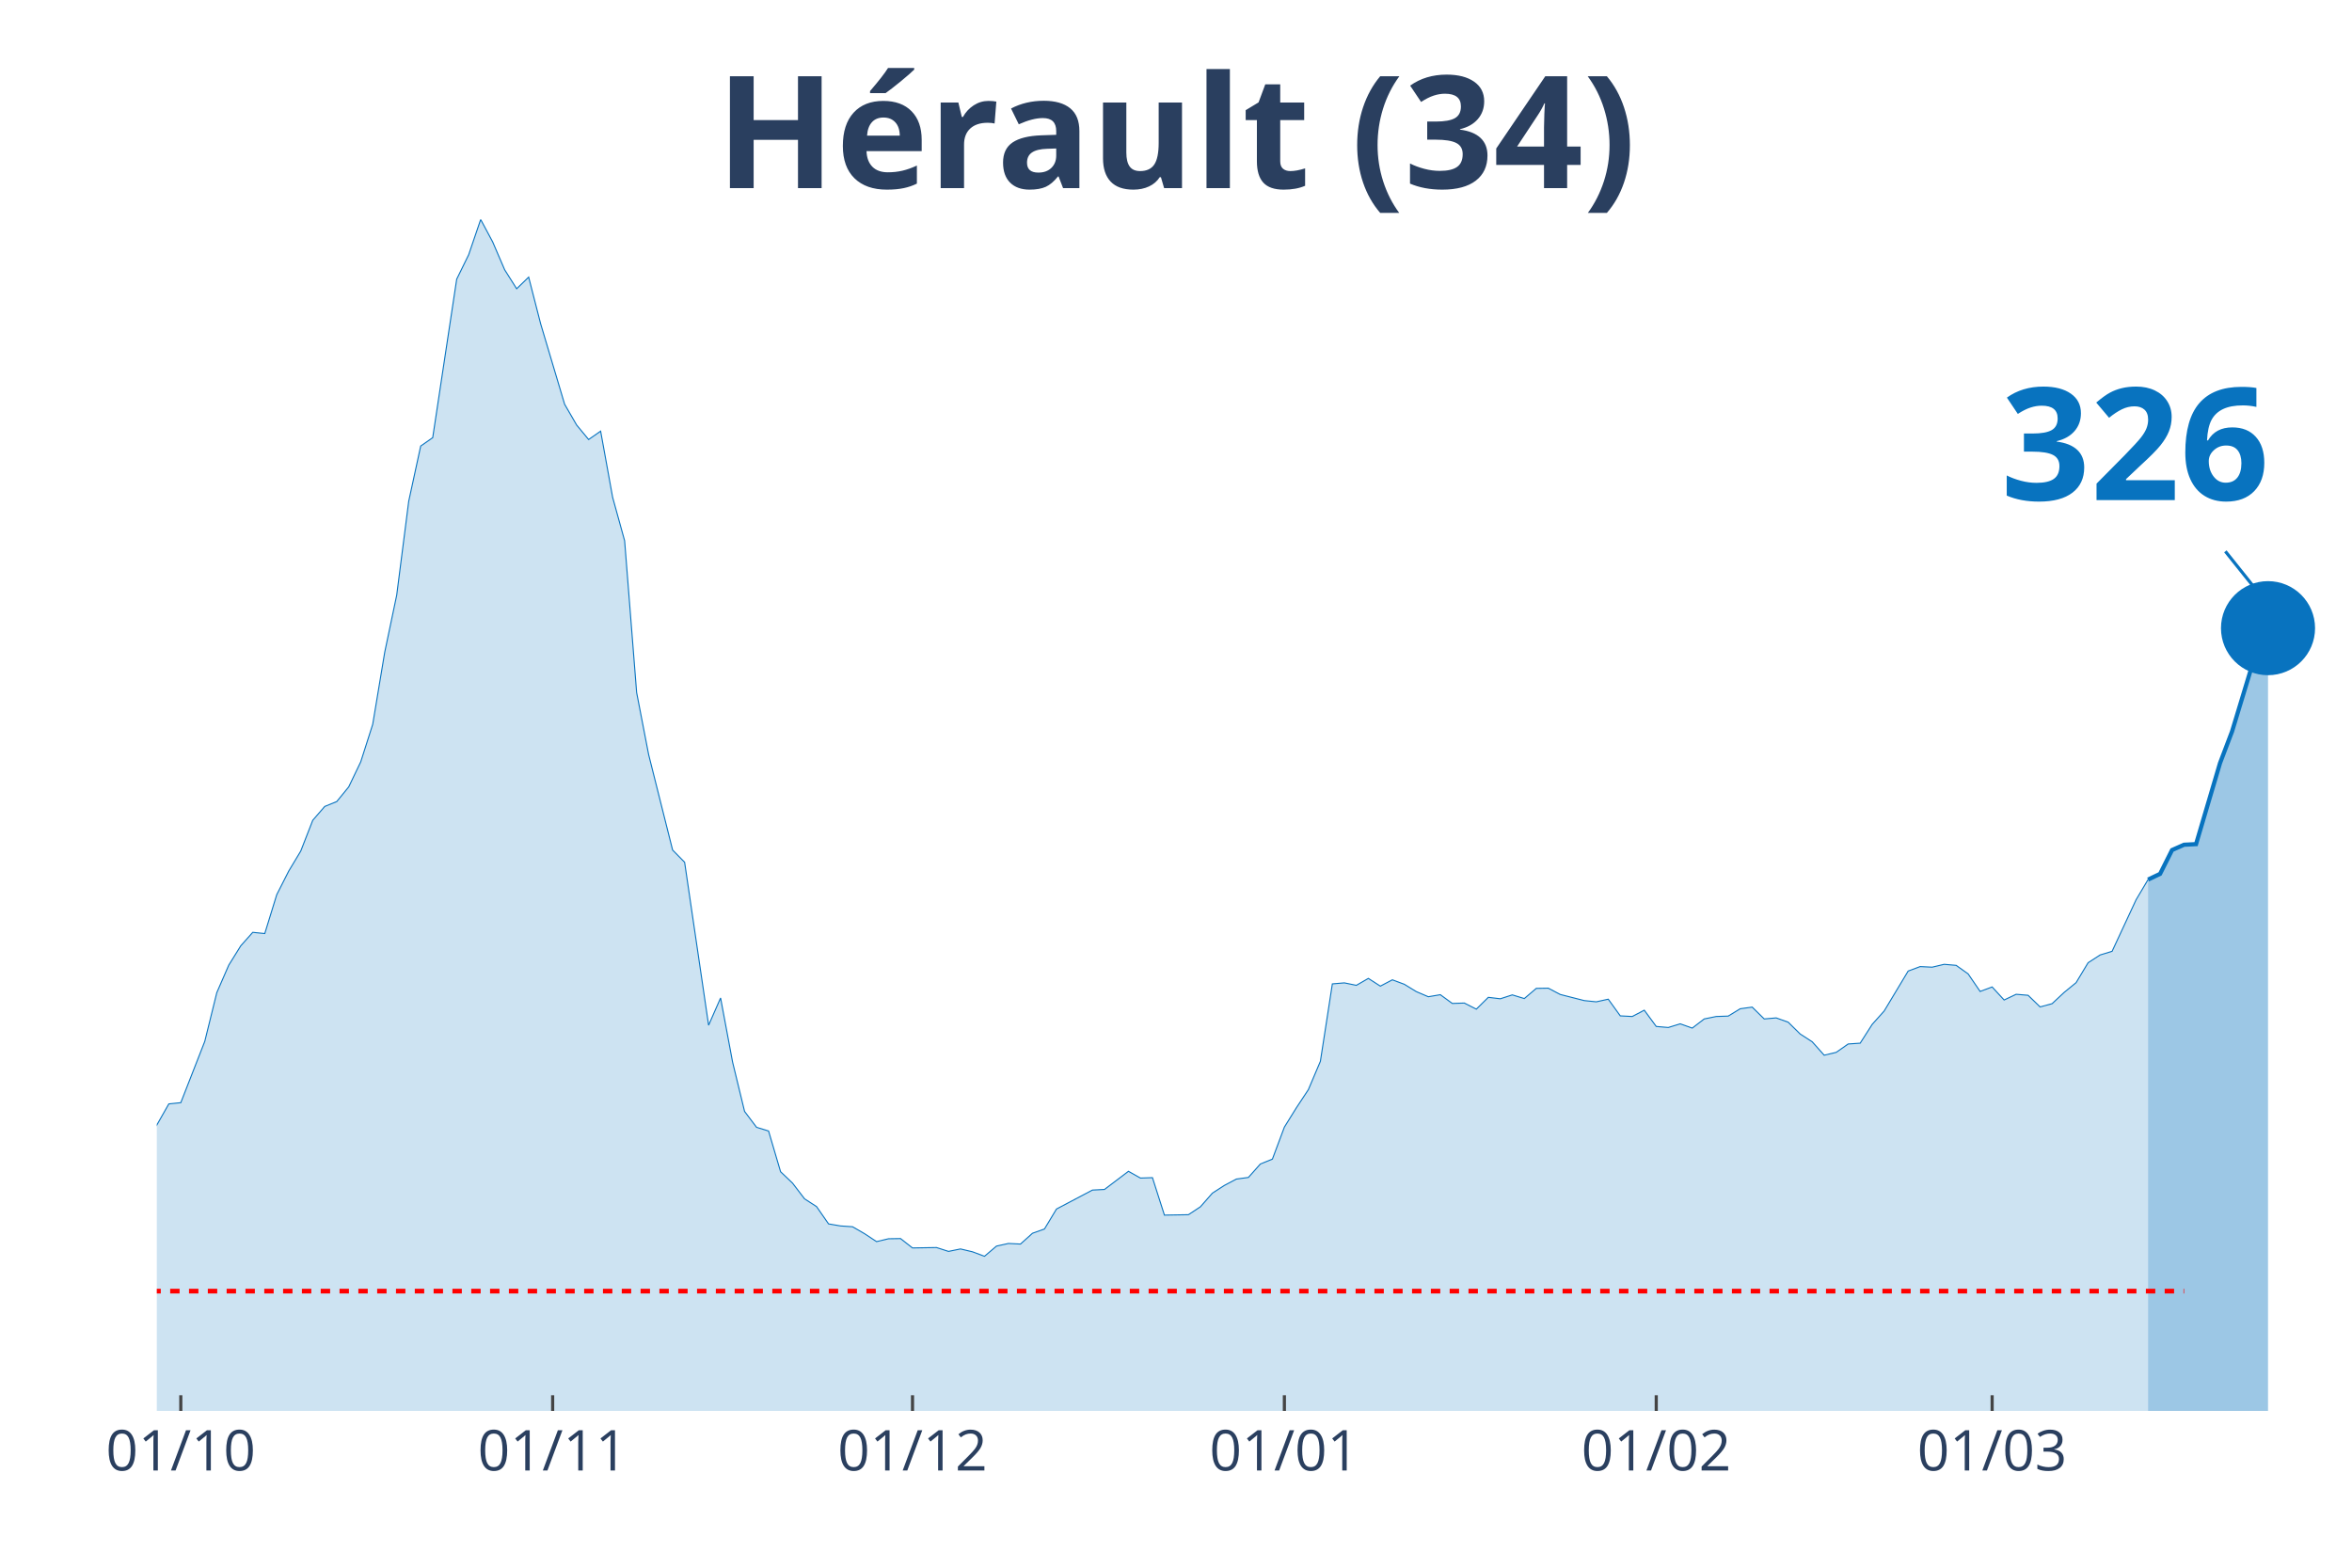
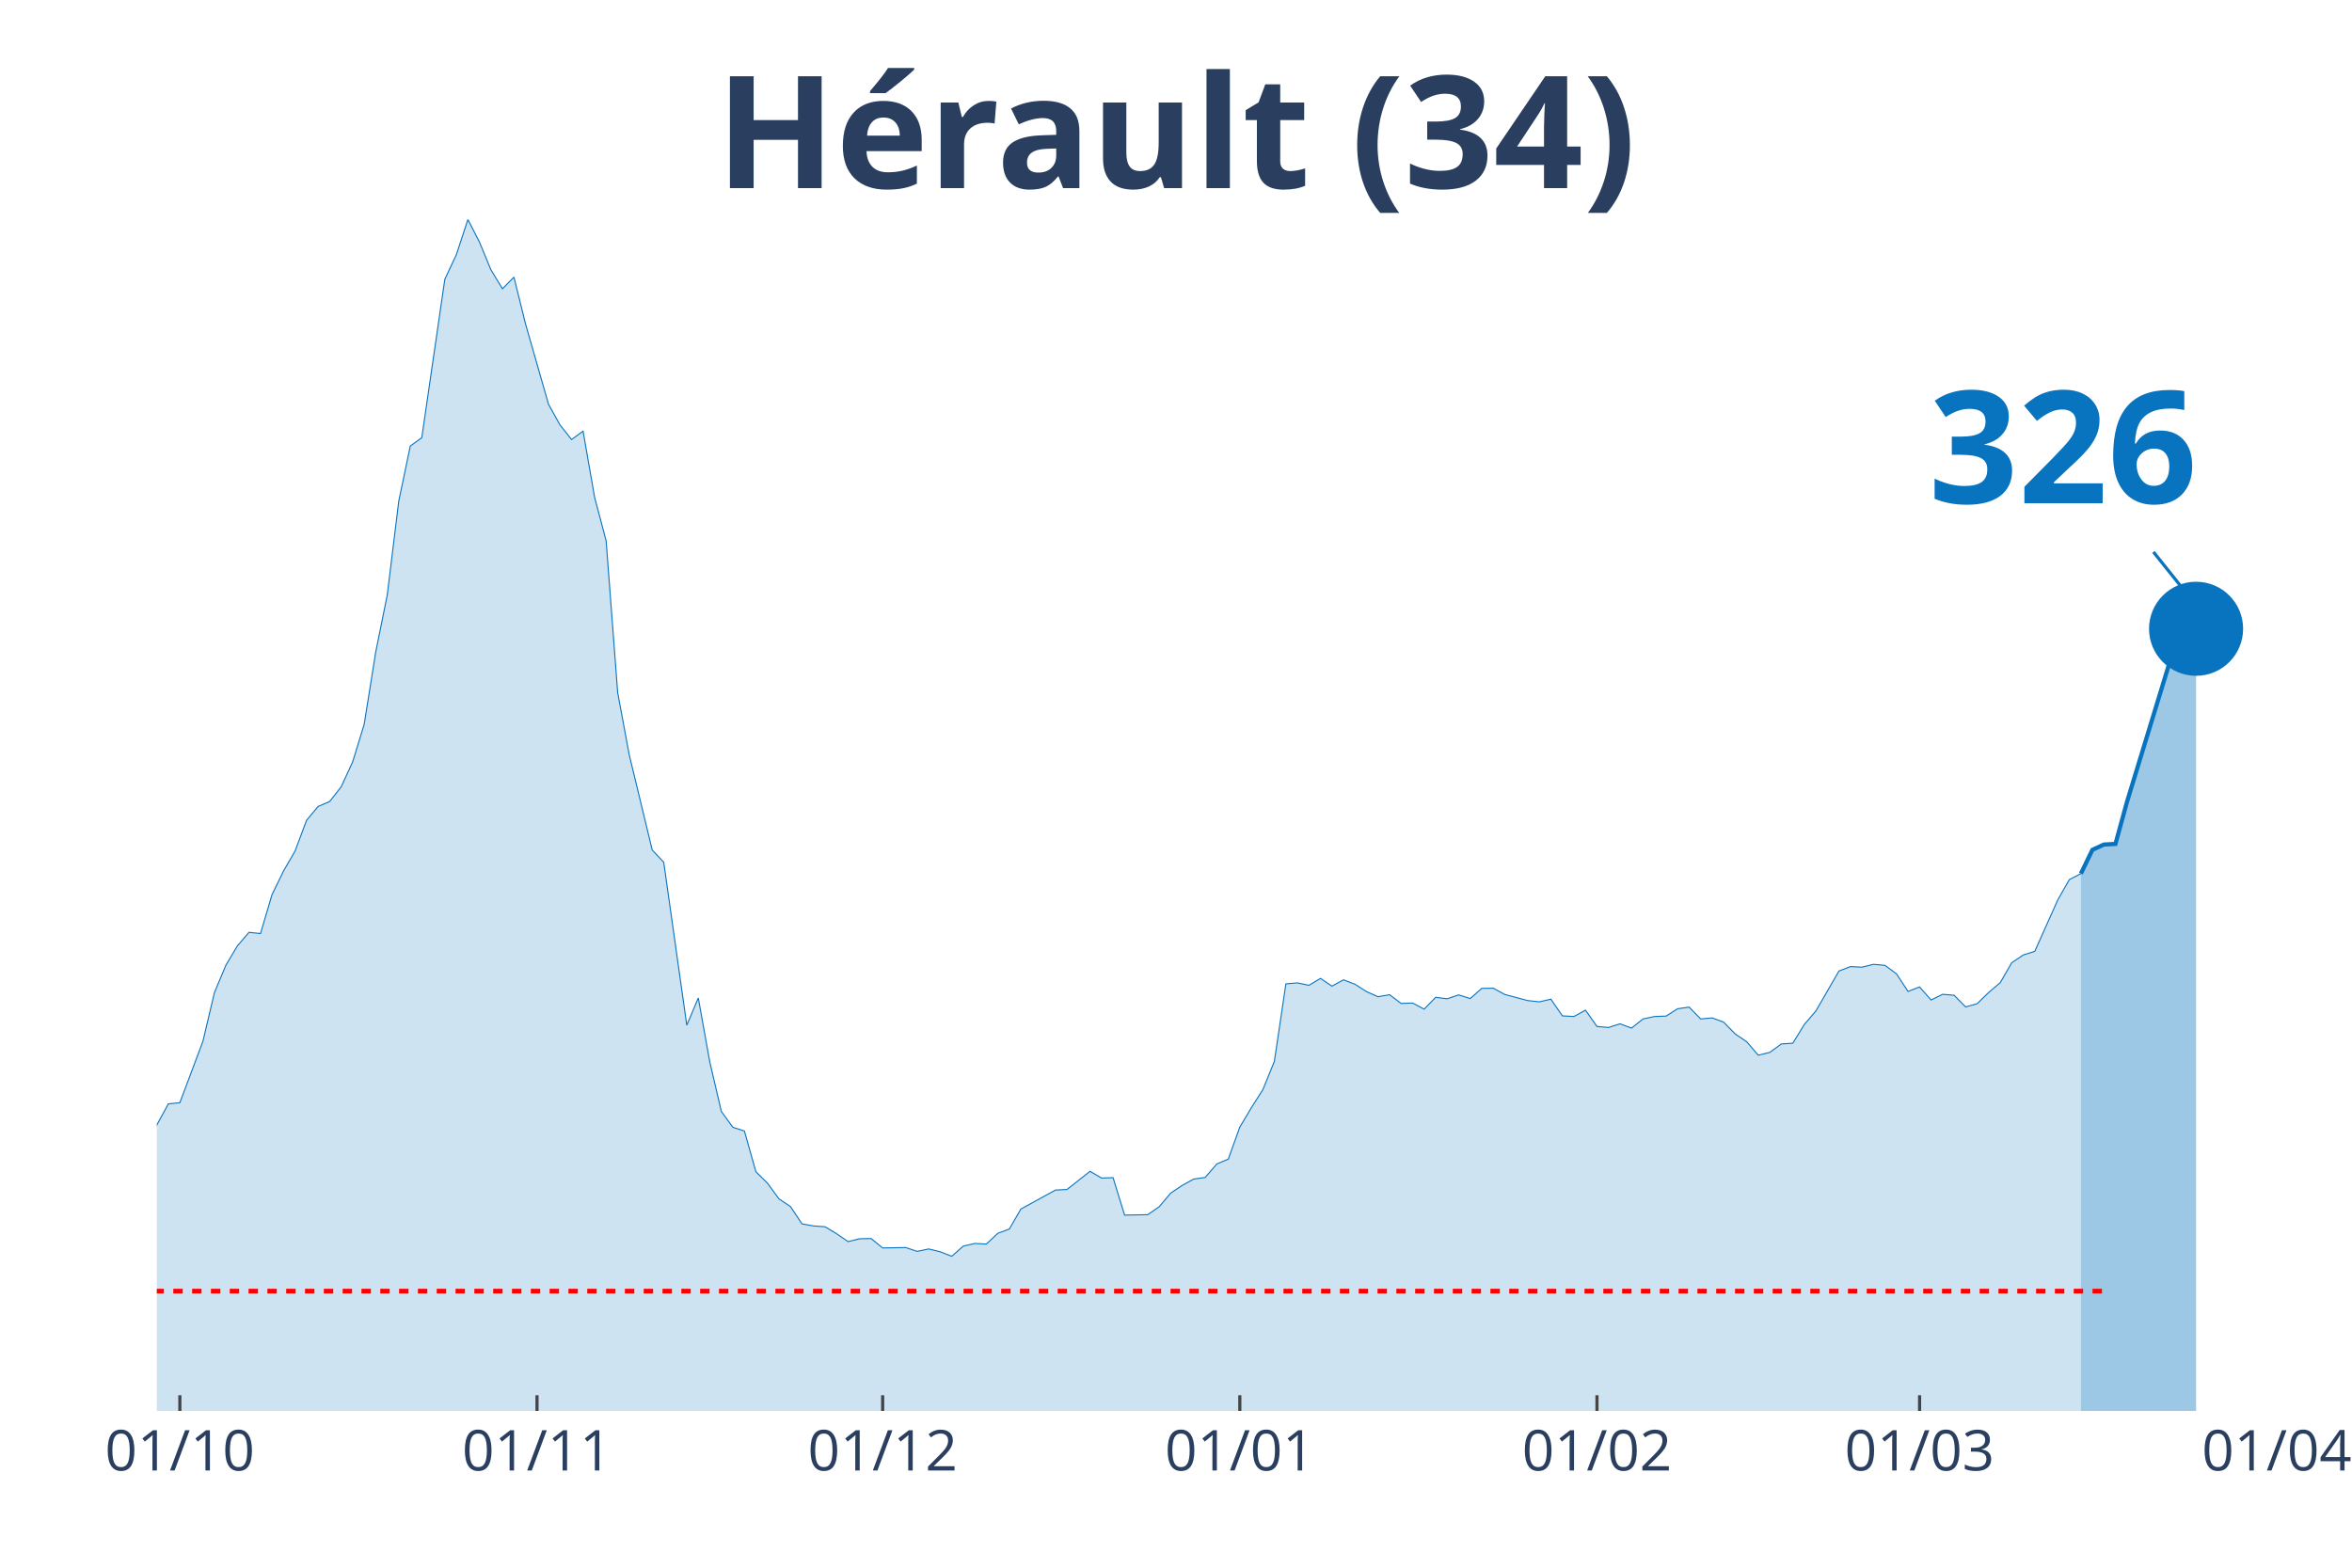
<svg xmlns="http://www.w3.org/2000/svg" class="main-svg" width="1125" height="750" style="" viewBox="0 0 750 500">
  <rect x="0" y="0" width="750" height="500" style="fill: rgb(0, 0, 0); fill-opacity: 0;" />
-   <defs id="defs-684db7">
+   <defs id="defs-d848c7">
    <g class="clips">
-       <clipPath id="clip684db7xyplot" class="plotclip">
-         <rect width="700" height="380" />
+       <clipPath id="clipd848c7xyplot" class="plotclip">
+         <rect width="676" height="380" />
      </clipPath>
-       <clipPath class="axesclip" id="clip684db7x">
-         <rect x="50" y="0" width="700" height="500" />
+       <clipPath class="axesclip" id="clipd848c7x">
+         <rect x="50" y="0" width="676" height="500" />
      </clipPath>
-       <clipPath class="axesclip" id="clip684db7y">
+       <clipPath class="axesclip" id="clipd848c7y">
        <rect x="0" y="70" width="750" height="380" />
      </clipPath>
-       <clipPath class="axesclip" id="clip684db7xy">
-         <rect x="50" y="70" width="700" height="380" />
+       <clipPath class="axesclip" id="clipd848c7xy">
+         <rect x="50" y="70" width="676" height="380" />
      </clipPath>
    </g>
    <g class="gradients" />
  </defs>
  <g class="bglayer">
-     <rect class="bg" x="50" y="70" width="700" height="380" style="fill: rgb(0, 0, 0); fill-opacity: 0; stroke-width: 0;" />
+     <rect class="bg" x="50" y="70" width="676" height="380" style="fill: rgb(0, 0, 0); fill-opacity: 0; stroke-width: 0;" />
  </g>
  <g class="layer-below">
    <g class="imagelayer" />
    <g class="shapelayer" />
  </g>
  <g class="cartesianlayer">
    <g class="subplot xy">
      <g class="layer-subplot">
        <g class="shapelayer" />
        <g class="imagelayer" />
      </g>
      <g class="gridlayer">
        <g class="x">
-           <path class="xgrid crisp" transform="translate(57.65,0)" d="M0,70v380" style="stroke: rgb(255, 255, 255); stroke-opacity: 1; stroke-width: 1px;" />
-           <path class="xgrid crisp" transform="translate(176.23,0)" d="M0,70v380" style="stroke: rgb(255, 255, 255); stroke-opacity: 1; stroke-width: 1px;" />
-           <path class="xgrid crisp" transform="translate(290.98,0)" d="M0,70v380" style="stroke: rgb(255, 255, 255); stroke-opacity: 1; stroke-width: 1px;" />
-           <path class="xgrid crisp" transform="translate(409.56,0)" d="M0,70v380" style="stroke: rgb(255, 255, 255); stroke-opacity: 1; stroke-width: 1px;" />
-           <path class="xgrid crisp" transform="translate(528.14,0)" d="M0,70v380" style="stroke: rgb(255, 255, 255); stroke-opacity: 1; stroke-width: 1px;" />
-           <path class="xgrid crisp" transform="translate(635.25,0)" d="M0,70v380" style="stroke: rgb(255, 255, 255); stroke-opacity: 1; stroke-width: 1px;" />
+           <path class="xgrid crisp" transform="translate(57.35,0)" d="M0,70v380" style="stroke: rgb(255, 255, 255); stroke-opacity: 1; stroke-width: 1px;" />
+           <path class="xgrid crisp" transform="translate(171.24,0)" d="M0,70v380" style="stroke: rgb(255, 255, 255); stroke-opacity: 1; stroke-width: 1px;" />
+           <path class="xgrid crisp" transform="translate(281.46,0)" d="M0,70v380" style="stroke: rgb(255, 255, 255); stroke-opacity: 1; stroke-width: 1px;" />
+           <path class="xgrid crisp" transform="translate(395.35,0)" d="M0,70v380" style="stroke: rgb(255, 255, 255); stroke-opacity: 1; stroke-width: 1px;" />
+           <path class="xgrid crisp" transform="translate(509.24,0)" d="M0,70v380" style="stroke: rgb(255, 255, 255); stroke-opacity: 1; stroke-width: 1px;" />
+           <path class="xgrid crisp" transform="translate(612.11,0)" d="M0,70v380" style="stroke: rgb(255, 255, 255); stroke-opacity: 1; stroke-width: 1px;" />
        </g>
        <g class="y" />
      </g>
      <g class="zerolinelayer" />
      <path class="xlines-below" />
      <path class="ylines-below" />
      <g class="overlines-below" />
      <g class="xaxislayer-below" />
      <g class="yaxislayer-below" />
      <g class="overaxes-below" />
-       <g class="plot" transform="translate(50, 70)" clip-path="url('#clip684db7xyplot')">
+       <g class="plot" transform="translate(50, 70)" clip-path="url('#clipd848c7xyplot')">
        <g class="scatterlayer mlayer">
-           <g class="trace scatter trace168831" style="stroke-miterlimit: 2;">
+           <g class="trace scatter trace658668" style="stroke-miterlimit: 2;">
            <g class="fills">
              <g>
-                 <path class="js-fill" d="M634.97,380L-520.22,380L-520.22,376.56L-493.44,377.86L-489.62,379.16L-344.26,378.57L-340.44,378.57L-271.58,376.3L-267.76,376.04L-244.81,373.96L-240.98,372.4L-221.86,371.42L-218.03,370.45L-202.73,366.03L-198.91,362.65L-187.43,348.29L-183.61,348.81L-179.78,349L-175.96,339.71L-164.48,321.26L-160.66,316.84L-153.01,310.99L-149.18,311.19L-141.53,308.85L-137.7,309.89L-133.88,306.38L-130.05,307.22L-122.4,305.34L-118.58,307.22L-103.28,308L-99.45,308.2L-87.98,303.84L-84.15,303.65L-80.33,305.99L-76.5,305.14L-72.68,305.6L-68.85,304.49L-65.03,303.52L-61.2,304.43L-57.38,303.65L-53.55,299.69L-45.9,298.32L-42.08,298.84L-34.43,301.7L-30.6,304.36L-26.78,307.42L-22.95,305.21L-19.13,305.34L-15.3,307.94L-11.48,306.38L-7.65,302.09L-3.83,297.48L0,288.83L3.83,282.08L7.65,281.69L15.3,262.13L19.13,246.6L22.95,237.82L26.78,231.65L30.6,227.36L34.43,227.75L38.25,215.34L42.08,207.8L45.9,201.44L49.73,191.62L53.55,187.21L57.38,185.65L61.2,180.97L65.03,172.98L68.85,161.02L72.68,138.02L76.5,119.82L80.33,89.87L84.15,72.26L87.98,69.59L95.63,19.04L99.45,11.24L103.28,0L107.1,7.15L110.93,16.05L114.75,22.09L118.58,18.39L122.4,33.27L130.05,58.94L133.88,65.56L137.7,70.18L141.53,67.51L145.36,88.63L149.18,102.47L153.01,150.88L156.83,170.64L164.48,201.11L168.31,205.01L175.96,256.99L179.78,248.29L183.61,268.76L187.43,284.48L191.26,289.55L195.08,290.72L198.91,303.71L202.73,307.35L206.56,312.36L210.38,314.83L214.21,320.35L218.03,321L221.86,321.26L225.68,323.47L229.51,326L233.33,325.09L237.16,325.03L240.98,328.02L248.63,327.89L252.46,329.12L256.28,328.34L260.11,329.25L263.93,330.68L267.76,327.43L271.58,326.59L275.41,326.78L279.23,323.34L283.06,321.97L286.89,315.61L290.71,313.59L298.36,309.56L302.19,309.37L309.84,303.58L313.66,305.73L317.49,305.6L321.31,317.55L328.96,317.42L332.79,314.89L336.61,310.54L340.44,308.07L344.26,306.05L348.09,305.53L351.91,301.24L355.74,299.69L359.56,289.48L363.39,283.31L367.21,277.53L371.04,268.5L374.86,243.8L378.69,243.48L382.51,244.26L386.34,242.05L390.16,244.52L393.99,242.5L397.81,243.93L401.64,246.27L405.46,247.9L409.29,247.25L413.11,250.04L416.94,249.91L420.77,251.86L424.59,248.09L428.42,248.55L432.24,247.31L436.07,248.48L439.89,245.23L443.72,245.17L447.54,247.18L455.19,249.13L459.02,249.52L462.84,248.68L466.67,254L470.49,254.2L474.32,252.19L478.14,257.38L481.97,257.71L485.79,256.54L489.62,257.9L493.44,254.98L497.27,254.2L501.09,254.07L504.92,251.73L508.74,251.21L512.57,254.98L516.39,254.65L520.22,256.02L524.04,259.79L527.87,262.26L531.69,266.55L535.52,265.64L539.34,262.97L543.17,262.71L546.99,256.73L550.82,252.45L558.47,239.71L562.3,238.28L566.12,238.47L569.95,237.56L573.77,237.89L577.6,240.62L581.42,246.21L585.25,244.78L589.07,248.94L592.9,247.12L596.72,247.44L600.55,251.15L604.37,250.11L608.2,246.53L612.02,243.41L615.85,237.05L619.67,234.58L623.5,233.41L631.15,216.97L634.97,210.53" style="fill: rgb(8, 115, 191); fill-opacity: 0.2; stroke-width: 0;" />
+                 <path class="js-fill" d="M613.54,380L-499.65,380L-499.65,376.56L-473.93,377.86L-470.26,379.16L-330.65,378.57L-326.98,378.57L-260.85,376.3L-257.17,376.04L-235.13,373.96L-231.46,372.4L-213.09,371.42L-209.41,370.45L-194.72,366.03L-191.04,362.65L-180.02,348.29L-176.35,348.81L-172.67,349L-169,339.71L-157.98,321.26L-154.3,316.84L-146.96,310.99L-143.28,311.19L-135.93,308.85L-132.26,309.89L-128.59,306.38L-124.91,307.22L-117.57,305.34L-113.89,307.22L-99.2,308L-95.52,308.2L-84.5,303.84L-80.83,303.65L-77.15,305.99L-73.48,305.14L-69.8,305.6L-66.13,304.49L-62.46,303.52L-58.78,304.43L-55.11,303.65L-51.43,299.69L-44.09,298.32L-40.41,298.84L-29.39,304.36L-25.72,307.42L-22.04,305.21L-18.37,305.34L-14.7,307.94L-11.02,306.38L-3.67,297.48L0,288.83L3.67,282.08L7.35,281.69L14.7,262.13L18.37,246.6L22.04,237.82L25.72,231.65L29.39,227.36L33.07,227.75L36.74,215.34L40.41,207.8L44.09,201.44L47.76,191.62L51.43,187.21L55.11,185.65L58.78,180.97L62.46,172.98L66.13,161.02L69.8,138.02L73.48,119.82L77.15,89.87L80.83,72.26L84.5,69.59L91.85,19.04L95.52,11.24L99.2,0L102.87,7.15L106.54,16.05L110.22,22.09L113.89,18.39L117.57,33.27L124.91,58.94L128.59,65.56L132.26,70.18L135.93,67.51L139.61,88.63L143.28,102.47L146.96,150.88L150.63,170.64L157.98,201.11L161.65,205.01L169,256.99L172.67,248.29L176.35,268.76L180.02,284.48L183.7,289.55L187.37,290.72L191.04,303.71L194.72,307.35L198.39,312.36L202.07,314.83L205.74,320.35L209.41,321L213.09,321.26L216.76,323.47L220.43,326L224.11,325.09L227.78,325.03L231.46,328.02L238.8,327.89L242.48,329.12L246.15,328.34L249.83,329.25L253.5,330.68L257.17,327.43L260.85,326.59L264.52,326.78L268.2,323.34L271.87,321.97L275.54,315.61L279.22,313.59L286.57,309.56L290.24,309.37L297.59,303.58L301.26,305.73L304.93,305.6L308.61,317.55L315.96,317.42L319.63,314.89L323.3,310.54L326.98,308.07L330.65,306.05L334.33,305.53L338,301.24L341.67,299.69L345.35,289.48L349.02,283.31L352.7,277.53L356.37,268.5L360.04,243.8L363.72,243.48L367.39,244.26L371.07,242.05L374.74,244.52L378.41,242.5L382.09,243.93L385.76,246.27L389.43,247.9L393.11,247.25L396.78,250.04L400.46,249.91L404.13,251.86L407.8,248.09L411.48,248.55L415.15,247.31L418.83,248.48L422.5,245.23L426.17,245.17L429.85,247.18L437.2,249.13L440.87,249.52L444.54,248.68L448.22,254L451.89,254.2L455.57,252.19L459.24,257.38L462.91,257.71L466.59,256.54L470.26,257.9L473.93,254.98L477.61,254.2L481.28,254.07L484.96,251.73L488.63,251.21L492.3,254.98L495.98,254.65L499.65,256.02L503.33,259.79L507,262.26L510.67,266.55L514.35,265.64L518.02,262.97L521.7,262.71L525.37,256.73L529.04,252.45L536.39,239.71L540.07,238.28L543.74,238.47L547.41,237.56L551.09,237.89L554.76,240.62L558.43,246.21L562.11,244.78L565.78,248.94L569.46,247.12L573.13,247.44L576.8,251.15L580.48,250.11L584.15,246.53L587.83,243.41L591.5,237.05L595.17,234.58L598.85,233.41L606.2,216.97L609.87,210.53L613.54,208.65" style="fill: rgb(8, 115, 191); fill-opacity: 0.2; stroke-width: 0;" />
              </g>
            </g>
            <g class="errorbars" />
            <g class="lines">
-               <path class="js-line" d="M-520.22,376.56L-493.44,377.86L-489.62,379.16L-344.26,378.57L-340.44,378.57L-271.58,376.3L-267.76,376.04L-244.81,373.96L-240.98,372.4L-221.86,371.42L-218.03,370.45L-202.73,366.03L-198.91,362.65L-187.43,348.29L-183.61,348.81L-179.78,349L-175.96,339.71L-164.48,321.26L-160.66,316.84L-153.01,310.99L-149.18,311.19L-141.53,308.85L-137.7,309.89L-133.88,306.38L-130.05,307.22L-122.4,305.34L-118.58,307.22L-103.28,308L-99.45,308.2L-87.98,303.84L-84.15,303.65L-80.33,305.99L-76.5,305.14L-72.68,305.6L-68.85,304.49L-65.03,303.52L-61.2,304.43L-57.38,303.65L-53.55,299.69L-45.9,298.32L-42.08,298.84L-34.43,301.7L-30.6,304.36L-26.78,307.42L-22.95,305.21L-19.13,305.34L-15.3,307.94L-11.48,306.38L-7.65,302.09L-3.83,297.48L0,288.83L3.83,282.08L7.65,281.69L15.3,262.13L19.13,246.6L22.95,237.82L26.78,231.65L30.6,227.36L34.43,227.75L38.25,215.34L42.08,207.8L45.9,201.44L49.73,191.62L53.55,187.21L57.38,185.65L61.2,180.97L65.03,172.98L68.85,161.02L72.68,138.02L76.5,119.82L80.33,89.87L84.15,72.26L87.98,69.59L95.63,19.04L99.45,11.24L103.28,0L107.1,7.15L110.93,16.05L114.75,22.09L118.58,18.39L122.4,33.27L130.05,58.94L133.88,65.56L137.7,70.18L141.53,67.51L145.36,88.63L149.18,102.47L153.01,150.88L156.83,170.64L164.48,201.11L168.31,205.01L175.96,256.99L179.78,248.29L183.61,268.76L187.43,284.48L191.26,289.55L195.08,290.72L198.91,303.71L202.73,307.35L206.56,312.36L210.38,314.83L214.21,320.35L218.03,321L221.86,321.26L225.68,323.47L229.51,326L233.33,325.09L237.16,325.03L240.98,328.02L248.63,327.89L252.46,329.12L256.28,328.34L260.11,329.25L263.93,330.68L267.76,327.43L271.58,326.59L275.41,326.78L279.23,323.34L283.06,321.97L286.89,315.61L290.71,313.59L298.36,309.56L302.19,309.37L309.84,303.58L313.66,305.73L317.49,305.6L321.31,317.55L328.96,317.42L332.79,314.89L336.61,310.54L340.44,308.07L344.26,306.05L348.09,305.53L351.91,301.24L355.74,299.69L359.56,289.48L363.39,283.31L367.21,277.53L371.04,268.5L374.86,243.8L378.69,243.48L382.51,244.26L386.34,242.05L390.16,244.52L393.99,242.5L397.81,243.93L401.64,246.27L405.46,247.9L409.29,247.25L413.11,250.04L416.94,249.91L420.77,251.86L424.59,248.09L428.42,248.55L432.24,247.31L436.07,248.48L439.89,245.23L443.72,245.17L447.54,247.18L455.19,249.13L459.02,249.52L462.84,248.68L466.67,254L470.49,254.2L474.32,252.19L478.14,257.38L481.97,257.71L485.79,256.54L489.62,257.9L493.44,254.98L497.27,254.2L501.09,254.07L504.92,251.73L508.74,251.21L512.57,254.98L516.39,254.65L520.22,256.02L524.04,259.79L527.87,262.26L531.69,266.55L535.52,265.64L539.34,262.97L543.17,262.71L546.99,256.73L550.82,252.45L558.47,239.71L562.3,238.28L566.12,238.47L569.95,237.56L573.77,237.89L577.6,240.62L581.42,246.21L585.25,244.78L589.07,248.94L592.9,247.12L596.72,247.44L600.55,251.15L604.37,250.11L608.2,246.53L612.02,243.41L615.85,237.05L619.67,234.58L623.5,233.41L631.15,216.97L634.97,210.53" style="vector-effect: non-scaling-stroke; fill: none; stroke: rgb(8, 115, 191); stroke-opacity: 1; stroke-width: 0.5px; opacity: 1;" />
+               <path class="js-line" d="M-499.65,376.56L-473.93,377.86L-470.26,379.16L-330.65,378.57L-326.98,378.57L-260.85,376.3L-257.17,376.04L-235.13,373.96L-231.46,372.4L-213.09,371.42L-209.41,370.45L-194.72,366.03L-191.04,362.65L-180.02,348.29L-176.35,348.81L-172.67,349L-169,339.71L-157.98,321.26L-154.3,316.84L-146.96,310.99L-143.28,311.19L-135.93,308.85L-132.26,309.89L-128.59,306.38L-124.91,307.22L-117.57,305.34L-113.89,307.22L-99.2,308L-95.52,308.2L-84.5,303.84L-80.83,303.65L-77.15,305.99L-73.48,305.14L-69.8,305.6L-66.13,304.49L-62.46,303.52L-58.78,304.43L-55.11,303.65L-51.43,299.69L-44.09,298.32L-40.41,298.84L-29.39,304.36L-25.72,307.42L-22.04,305.21L-18.37,305.34L-14.7,307.94L-11.02,306.38L-3.67,297.48L0,288.83L3.67,282.08L7.35,281.69L14.7,262.13L18.37,246.6L22.04,237.82L25.72,231.65L29.39,227.36L33.07,227.75L36.74,215.34L40.41,207.8L44.09,201.44L47.76,191.62L51.43,187.21L55.11,185.65L58.78,180.97L62.46,172.98L66.13,161.02L69.8,138.02L73.48,119.82L77.15,89.87L80.83,72.26L84.5,69.59L91.85,19.04L95.52,11.24L99.2,0L102.87,7.15L106.54,16.05L110.22,22.09L113.89,18.39L117.57,33.27L124.91,58.94L128.59,65.56L132.26,70.18L135.93,67.51L139.61,88.63L143.28,102.47L146.96,150.88L150.63,170.64L157.98,201.11L161.65,205.01L169,256.99L172.67,248.29L176.35,268.76L180.02,284.48L183.7,289.55L187.37,290.72L191.04,303.71L194.72,307.35L198.39,312.36L202.07,314.83L205.74,320.35L209.41,321L213.09,321.26L216.76,323.47L220.43,326L224.11,325.09L227.78,325.03L231.46,328.02L238.8,327.89L242.48,329.12L246.15,328.34L249.83,329.25L253.5,330.68L257.17,327.43L260.85,326.59L264.52,326.78L268.2,323.34L271.87,321.97L275.54,315.61L279.22,313.59L286.57,309.56L290.24,309.37L297.59,303.58L301.26,305.73L304.93,305.6L308.61,317.55L315.96,317.42L319.63,314.89L323.3,310.54L326.98,308.07L330.65,306.05L334.33,305.53L338,301.24L341.67,299.69L345.35,289.48L349.02,283.31L352.7,277.53L356.37,268.5L360.04,243.8L363.72,243.48L367.39,244.26L371.07,242.05L374.74,244.52L378.41,242.5L382.09,243.93L385.76,246.27L389.43,247.9L393.11,247.25L396.78,250.04L400.46,249.91L404.13,251.86L407.8,248.09L411.48,248.55L415.15,247.31L418.83,248.48L422.5,245.23L426.17,245.17L429.85,247.18L437.2,249.13L440.87,249.52L444.54,248.68L448.22,254L451.89,254.2L455.57,252.19L459.24,257.38L462.91,257.71L466.59,256.54L470.26,257.9L473.93,254.98L477.61,254.2L481.28,254.07L484.96,251.73L488.63,251.21L492.3,254.98L495.98,254.65L499.65,256.02L503.33,259.79L507,262.26L510.67,266.55L514.35,265.64L518.02,262.97L521.7,262.71L525.37,256.73L529.04,252.45L536.39,239.71L540.07,238.28L543.74,238.47L547.41,237.56L551.09,237.89L554.76,240.62L558.43,246.21L562.11,244.78L565.78,248.94L569.46,247.12L573.13,247.44L576.8,251.15L580.48,250.11L584.15,246.53L587.83,243.41L591.5,237.05L595.17,234.58L598.85,233.41L606.2,216.97L609.87,210.53L613.54,208.65" style="vector-effect: non-scaling-stroke; fill: none; stroke: rgb(8, 115, 191); stroke-opacity: 1; stroke-width: 0.5px; opacity: 1;" />
            </g>
            <g class="points" />
            <g class="text" />
          </g>
-           <g class="trace scatter traceccffda" style="stroke-miterlimit: 2;">
+           <g class="trace scatter trace5c0cf1" style="stroke-miterlimit: 2;">
            <g class="fills">
              <g>
-                 <path class="js-fill" d="M673.22,380L634.97,380L634.97,210.53L638.8,208.71L642.62,201.11L646.45,199.42L650.27,199.23L657.92,173.37L661.75,163.29L669.4,138.08L673.22,130.35" style="fill: rgb(8, 115, 191); fill-opacity: 0.4; stroke-width: 0;" />
+                 <path class="js-fill" d="M650.28,380L613.54,380L613.54,208.65L617.22,201.05L620.89,199.36L624.57,199.16L628.24,185.78L642.93,137.69L646.61,129.89L650.28,130.54" style="fill: rgb(8, 115, 191); fill-opacity: 0.4; stroke-width: 0;" />
              </g>
            </g>
            <g class="errorbars" />
            <g class="lines">
-               <path class="js-line" d="M634.97,210.53L638.8,208.71L642.62,201.11L646.45,199.42L650.27,199.23L657.92,173.37L661.75,163.29L669.4,138.08L673.22,130.35" style="vector-effect: non-scaling-stroke; fill: none; stroke: rgb(8, 115, 191); stroke-opacity: 1; stroke-width: 2px; opacity: 1;" />
+               <path class="js-line" d="M613.54,208.65L617.22,201.05L620.89,199.36L624.57,199.16L628.24,185.78L642.93,137.69L646.61,129.89L650.28,130.54" style="vector-effect: non-scaling-stroke; fill: none; stroke: rgb(8, 115, 191); stroke-opacity: 1; stroke-width: 2px; opacity: 1;" />
            </g>
            <g class="points" />
            <g class="text" />
          </g>
-           <g class="trace scatter trace3e283f" style="stroke-miterlimit: 2; opacity: 1;">
+           <g class="trace scatter tracefdcd9c" style="stroke-miterlimit: 2; opacity: 1;">
            <g class="fills" />
            <g class="errorbars" />
            <g class="lines" />
            <g class="points">
-               <path class="point" transform="translate(673.22,130.35)" d="M15,0A15,15 0 1,1 0,-15A15,15 0 0,1 15,0Z" style="opacity: 1; stroke-width: 0px; fill: rgb(8, 115, 191); fill-opacity: 1;" />
+               <path class="point" transform="translate(650.28,130.54)" d="M15,0A15,15 0 1,1 0,-15A15,15 0 0,1 15,0Z" style="opacity: 1; stroke-width: 0px; fill: rgb(8, 115, 191); fill-opacity: 1;" />
            </g>
            <g class="text" />
          </g>
        </g>
      </g>
      <g class="overplot" />
      <path class="xlines-above crisp" style="fill: none; stroke-width: 1px; stroke: rgb(0, 0, 0); stroke-opacity: 0;" d="" />
      <path class="ylines-above crisp" style="fill: none;" d="M0,0" />
      <g class="overlines-above" />
      <g class="xaxislayer-above">
-         <path class="xtick ticks crisp" d="M0,450v-5" transform="translate(57.65,0)" style="stroke: rgb(68, 68, 68); stroke-opacity: 1; stroke-width: 1px;" />
-         <path class="xtick ticks crisp" d="M0,450v-5" transform="translate(176.23,0)" style="stroke: rgb(68, 68, 68); stroke-opacity: 1; stroke-width: 1px;" />
-         <path class="xtick ticks crisp" d="M0,450v-5" transform="translate(290.98,0)" style="stroke: rgb(68, 68, 68); stroke-opacity: 1; stroke-width: 1px;" />
-         <path class="xtick ticks crisp" d="M0,450v-5" transform="translate(409.56,0)" style="stroke: rgb(68, 68, 68); stroke-opacity: 1; stroke-width: 1px;" />
-         <path class="xtick ticks crisp" d="M0,450v-5" transform="translate(528.14,0)" style="stroke: rgb(68, 68, 68); stroke-opacity: 1; stroke-width: 1px;" />
-         <path class="xtick ticks crisp" d="M0,450v-5" transform="translate(635.25,0)" style="stroke: rgb(68, 68, 68); stroke-opacity: 1; stroke-width: 1px;" />
+         <path class="xtick ticks crisp" d="M0,450v-5" transform="translate(57.35,0)" style="stroke: rgb(68, 68, 68); stroke-opacity: 1; stroke-width: 1px;" />
+         <path class="xtick ticks crisp" d="M0,450v-5" transform="translate(171.24,0)" style="stroke: rgb(68, 68, 68); stroke-opacity: 1; stroke-width: 1px;" />
+         <path class="xtick ticks crisp" d="M0,450v-5" transform="translate(281.46,0)" style="stroke: rgb(68, 68, 68); stroke-opacity: 1; stroke-width: 1px;" />
+         <path class="xtick ticks crisp" d="M0,450v-5" transform="translate(395.35,0)" style="stroke: rgb(68, 68, 68); stroke-opacity: 1; stroke-width: 1px;" />
+         <path class="xtick ticks crisp" d="M0,450v-5" transform="translate(509.24,0)" style="stroke: rgb(68, 68, 68); stroke-opacity: 1; stroke-width: 1px;" />
+         <path class="xtick ticks crisp" d="M0,450v-5" transform="translate(612.11,0)" style="stroke: rgb(68, 68, 68); stroke-opacity: 1; stroke-width: 1px;" />
        <g class="xtick">
-           <text text-anchor="middle" x="0" y="469" transform="translate(57.65,0)" style="font-family: 'Open Sans', verdana, arial, sans-serif; font-size: 18px; fill: rgb(42, 63, 95); fill-opacity: 1; white-space: pre;">01/10</text>
+           <text text-anchor="middle" x="0" y="469" transform="translate(57.35,0)" style="font-family: 'Open Sans', verdana, arial, sans-serif; font-size: 18px; fill: rgb(42, 63, 95); fill-opacity: 1; white-space: pre;">01/10</text>
        </g>
        <g class="xtick">
-           <text text-anchor="middle" x="0" y="469" transform="translate(176.23,0)" style="font-family: 'Open Sans', verdana, arial, sans-serif; font-size: 18px; fill: rgb(42, 63, 95); fill-opacity: 1; white-space: pre;">01/11</text>
+           <text text-anchor="middle" x="0" y="469" transform="translate(171.24,0)" style="font-family: 'Open Sans', verdana, arial, sans-serif; font-size: 18px; fill: rgb(42, 63, 95); fill-opacity: 1; white-space: pre;">01/11</text>
        </g>
        <g class="xtick">
-           <text text-anchor="middle" x="0" y="469" transform="translate(290.98,0)" style="font-family: 'Open Sans', verdana, arial, sans-serif; font-size: 18px; fill: rgb(42, 63, 95); fill-opacity: 1; white-space: pre;">01/12</text>
+           <text text-anchor="middle" x="0" y="469" transform="translate(281.46,0)" style="font-family: 'Open Sans', verdana, arial, sans-serif; font-size: 18px; fill: rgb(42, 63, 95); fill-opacity: 1; white-space: pre;">01/12</text>
        </g>
        <g class="xtick">
-           <text text-anchor="middle" x="0" y="469" transform="translate(409.56,0)" style="font-family: 'Open Sans', verdana, arial, sans-serif; font-size: 18px; fill: rgb(42, 63, 95); fill-opacity: 1; white-space: pre;">01/01</text>
+           <text text-anchor="middle" x="0" y="469" transform="translate(395.35,0)" style="font-family: 'Open Sans', verdana, arial, sans-serif; font-size: 18px; fill: rgb(42, 63, 95); fill-opacity: 1; white-space: pre;">01/01</text>
        </g>
        <g class="xtick">
-           <text text-anchor="middle" x="0" y="469" transform="translate(528.14,0)" style="font-family: 'Open Sans', verdana, arial, sans-serif; font-size: 18px; fill: rgb(42, 63, 95); fill-opacity: 1; white-space: pre;">01/02</text>
+           <text text-anchor="middle" x="0" y="469" transform="translate(509.24,0)" style="font-family: 'Open Sans', verdana, arial, sans-serif; font-size: 18px; fill: rgb(42, 63, 95); fill-opacity: 1; white-space: pre;">01/02</text>
        </g>
        <g class="xtick">
-           <text text-anchor="middle" x="0" y="469" transform="translate(635.25,0)" style="font-family: 'Open Sans', verdana, arial, sans-serif; font-size: 18px; fill: rgb(42, 63, 95); fill-opacity: 1; white-space: pre;">01/03</text>
+           <text text-anchor="middle" x="0" y="469" transform="translate(612.11,0)" style="font-family: 'Open Sans', verdana, arial, sans-serif; font-size: 18px; fill: rgb(42, 63, 95); fill-opacity: 1; white-space: pre;">01/03</text>
+         </g>
+         <g class="xtick">
+           <text text-anchor="middle" x="0" y="469" transform="translate(726,0)" style="font-family: 'Open Sans', verdana, arial, sans-serif; font-size: 18px; fill: rgb(42, 63, 95); fill-opacity: 1; white-space: pre;">01/04</text>
        </g>
      </g>
      <g class="yaxislayer-above" />
      <g class="overaxes-above" />
    </g>
  </g>
  <g class="polarlayer" />
  <g class="ternarylayer" />
  <g class="geolayer" />
  <g class="funnelarealayer" />
  <g class="pielayer" />
  <g class="treemaplayer" />
  <g class="sunburstlayer" />
  <g class="glimages" />
-   <defs id="topdefs-684db7">
+   <defs id="topdefs-d848c7">
    <g class="clips" />
  </defs>
  <g class="layer-above">
    <g class="imagelayer" />
    <g class="shapelayer">
-       <path data-index="0" fill-rule="evenodd" d="M-2099.73,411.79L696.45,411.79" clip-path="url('#clip684db7xy')" style="opacity: 1; stroke: rgb(255, 0, 0); stroke-opacity: 1; fill: rgb(0, 0, 0); fill-opacity: 0; stroke-dasharray: 3px, 3px; stroke-width: 1.5px;" />
+       <path data-index="0" fill-rule="evenodd" d="M-2014.74,411.79L670.89,411.79" clip-path="url('#clipd848c7xy')" style="opacity: 1; stroke: rgb(255, 0, 0); stroke-opacity: 1; fill: rgb(0, 0, 0); fill-opacity: 0; stroke-dasharray: 3px, 3px; stroke-width: 1.5px;" />
    </g>
  </g>
  <g class="infolayer">
    <g class="g-gtitle">
      <text class="gtitle" x="375" y="25" text-anchor="middle" dy="0.7em" style="font-family: 'Open Sans', verdana, arial, sans-serif; font-size: 50px; fill: rgb(42, 63, 95); opacity: 1; font-weight: normal; white-space: pre;">
        <tspan style="font-weight:bold">Hérault (34)</tspan>
      </text>
    </g>
    <g class="g-xtitle" />
    <g class="annotation" data-index="0" style="opacity: 1;">
-       <g class="annotation-text-g" transform="rotate(0,681.22,140.35)">
-         <g class="cursor-pointer" transform="translate(623, 104)">
+       <g class="annotation-text-g" transform="rotate(0,658.28,140.54)">
+         <g class="cursor-pointer" transform="translate(600, 105)">
          <rect class="bg" x="0.5" y="0.5" width="115" height="71" style="stroke-width: 1px; stroke: rgb(0, 0, 0); stroke-opacity: 0; fill: rgb(255, 255, 255); fill-opacity: 0.6;" />
          <text class="annotation-text" text-anchor="middle" x="57.812" y="55.5" style="font-family: 'Open Sans', verdana, arial, sans-serif; font-size: 50px; fill: rgb(8, 115, 191); fill-opacity: 1; white-space: pre;">
            <tspan style="font-weight:bold">326 </tspan>
          </text>
        </g>
      </g>
      <g class="annotation-arrow-g" style="opacity: 1;">
-         <path d="M709.62,175.85L721.22,190.35" style="stroke-width: 1px; stroke: rgb(8, 115, 191); stroke-opacity: 1; stroke-dasharray: 0px, 0px, 18.569px, 18.569px;" />
+         <path d="M686.68,176.04L698.28,190.54" style="stroke-width: 1px; stroke: rgb(8, 115, 191); stroke-opacity: 1; stroke-dasharray: 0px, 0px, 18.569px, 18.569px;" />
      </g>
    </g>
  </g>
</svg>
